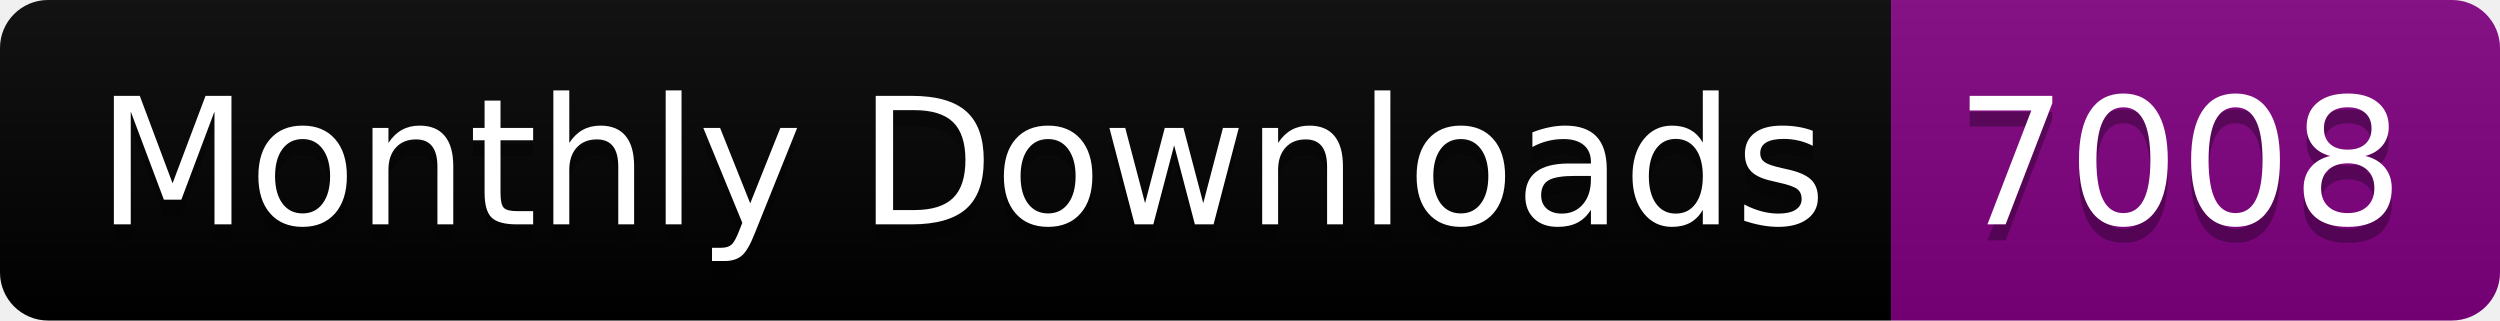
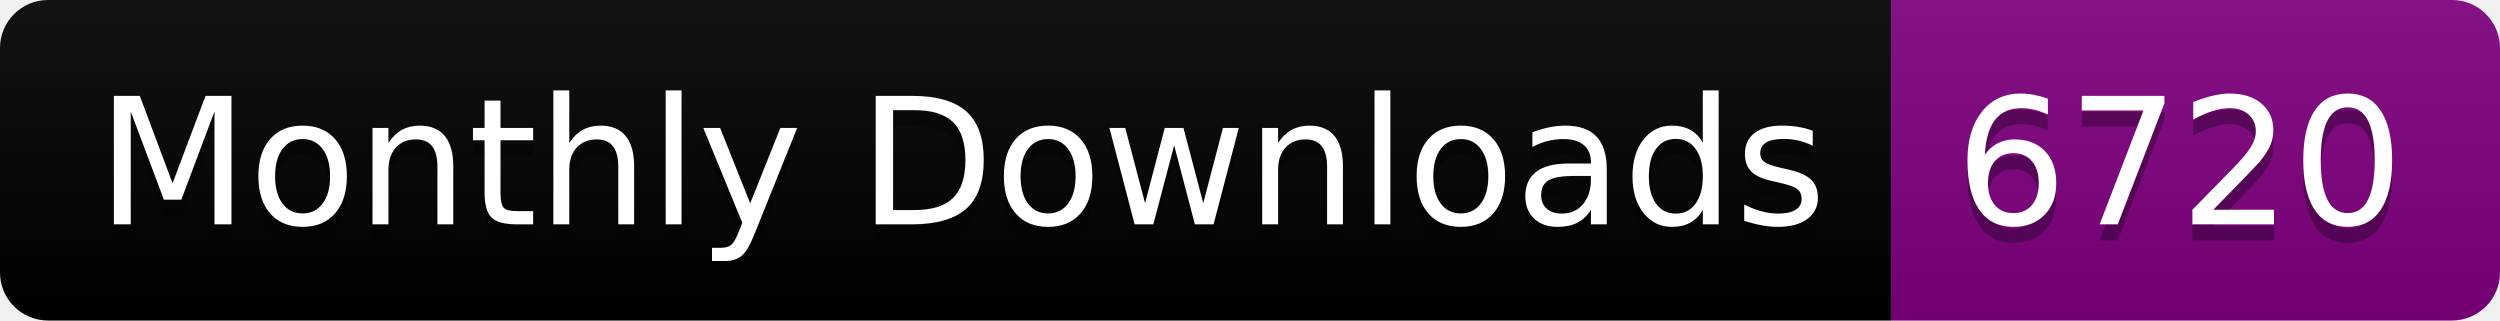
<svg xmlns="http://www.w3.org/2000/svg" width="156.0" height="20">
  <linearGradient id="smooth" x2="0" y2="100%">
    <stop offset="0" stop-color="#bbb" stop-opacity=".1" />
    <stop offset="1" stop-opacity=".1" />
  </linearGradient>
  <clipPath id="round">
    <rect width="156.0" height="20" rx="3" fill="#fff" />
  </clipPath>
  <g clip-path="url(#round)">
    <rect width="118.0" height="20" fill="black" />
    <rect x="118.0" width="38.0" height="20" fill="purple" />
    <rect width="156.0" height="20" fill="url(#smooth)" />
  </g>
  <g fill="#fff" text-anchor="middle" font-family="DejaVu Sans,Verdana,Geneva,sans-serif" font-size="110">
    <text x="600.0" y="150" fill="#010101" fill-opacity=".3" transform="scale(0.1)" textLength="1080.0" lengthAdjust="spacing">Monthly Downloads</text>
    <text x="600.0" y="140" transform="scale(0.1)" textLength="1080.0" lengthAdjust="spacing">Monthly Downloads</text>
-     <text x="1360.0" y="150" fill="#010101" fill-opacity=".3" transform="scale(0.1)" textLength="280.0" lengthAdjust="spacing">7008</text>
-     <text x="1360.0" y="140" transform="scale(0.1)" textLength="280.0" lengthAdjust="spacing">7008</text>
+     <text x="1360.0" y="150" fill="#010101" fill-opacity=".3" transform="scale(0.1)" textLength="280.0" lengthAdjust="spacing">6720</text>
+     <text x="1360.0" y="140" transform="scale(0.1)" textLength="280.0" lengthAdjust="spacing">6720</text>
  </g>
</svg>
